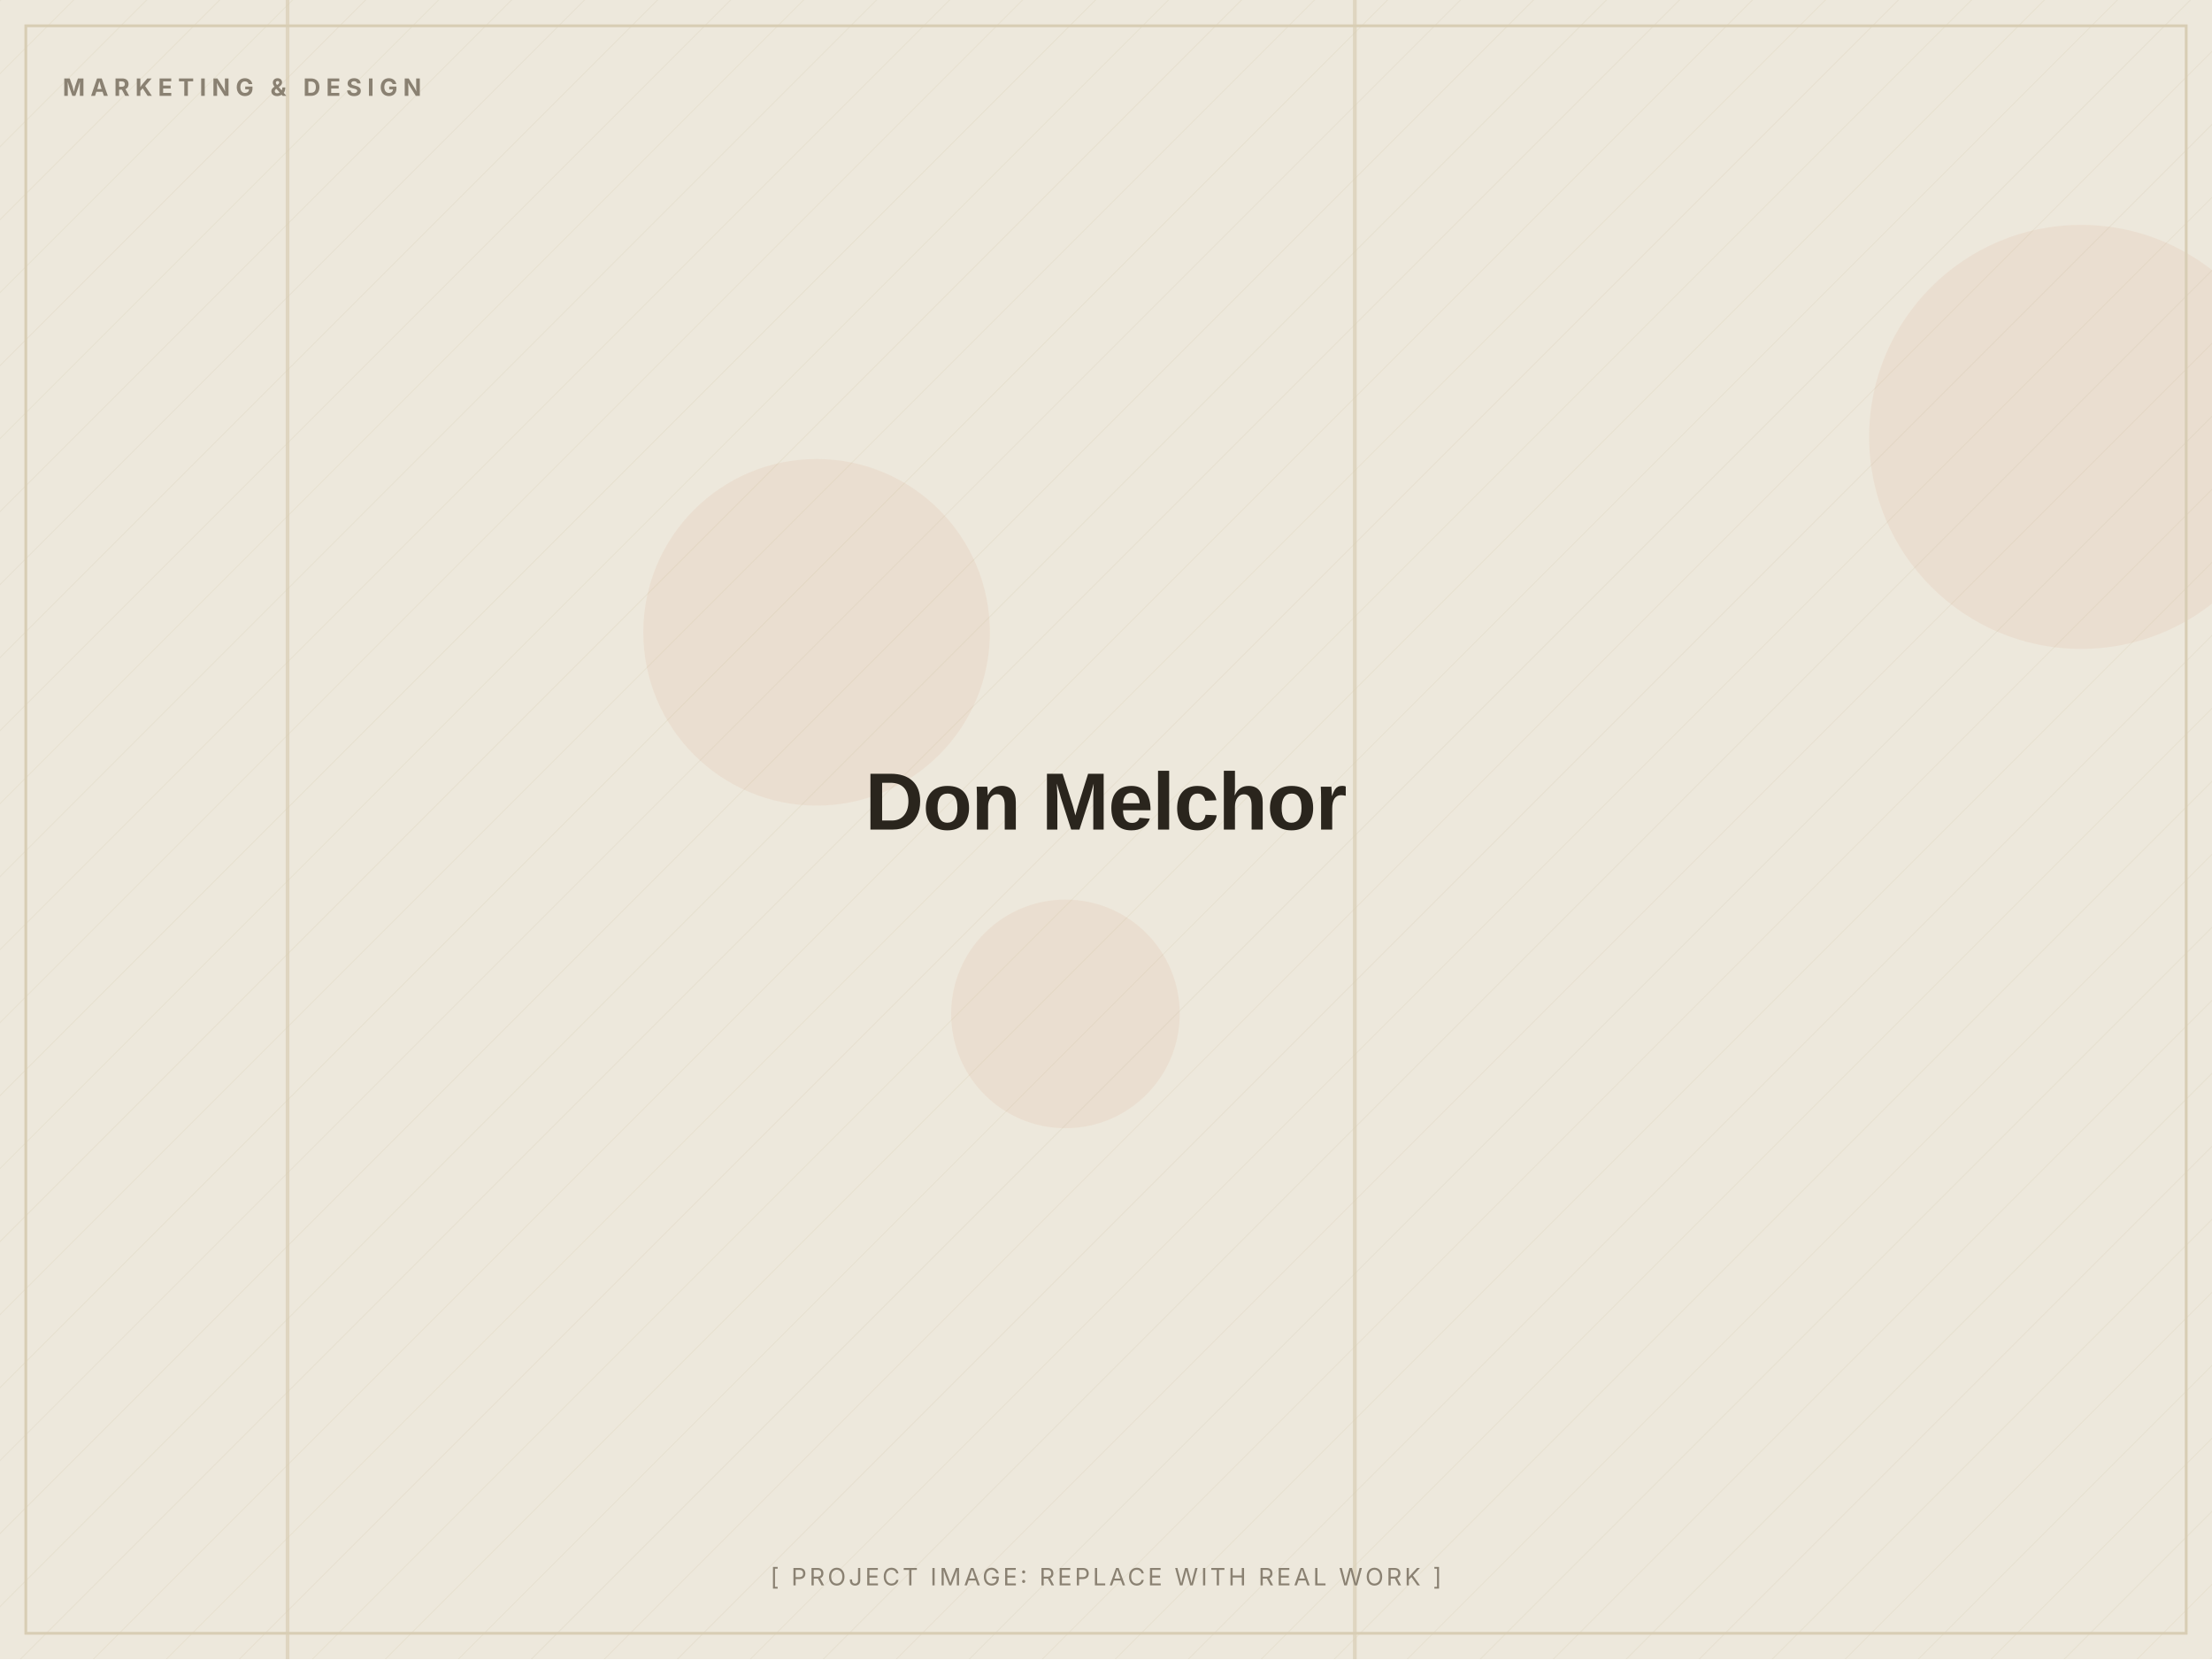
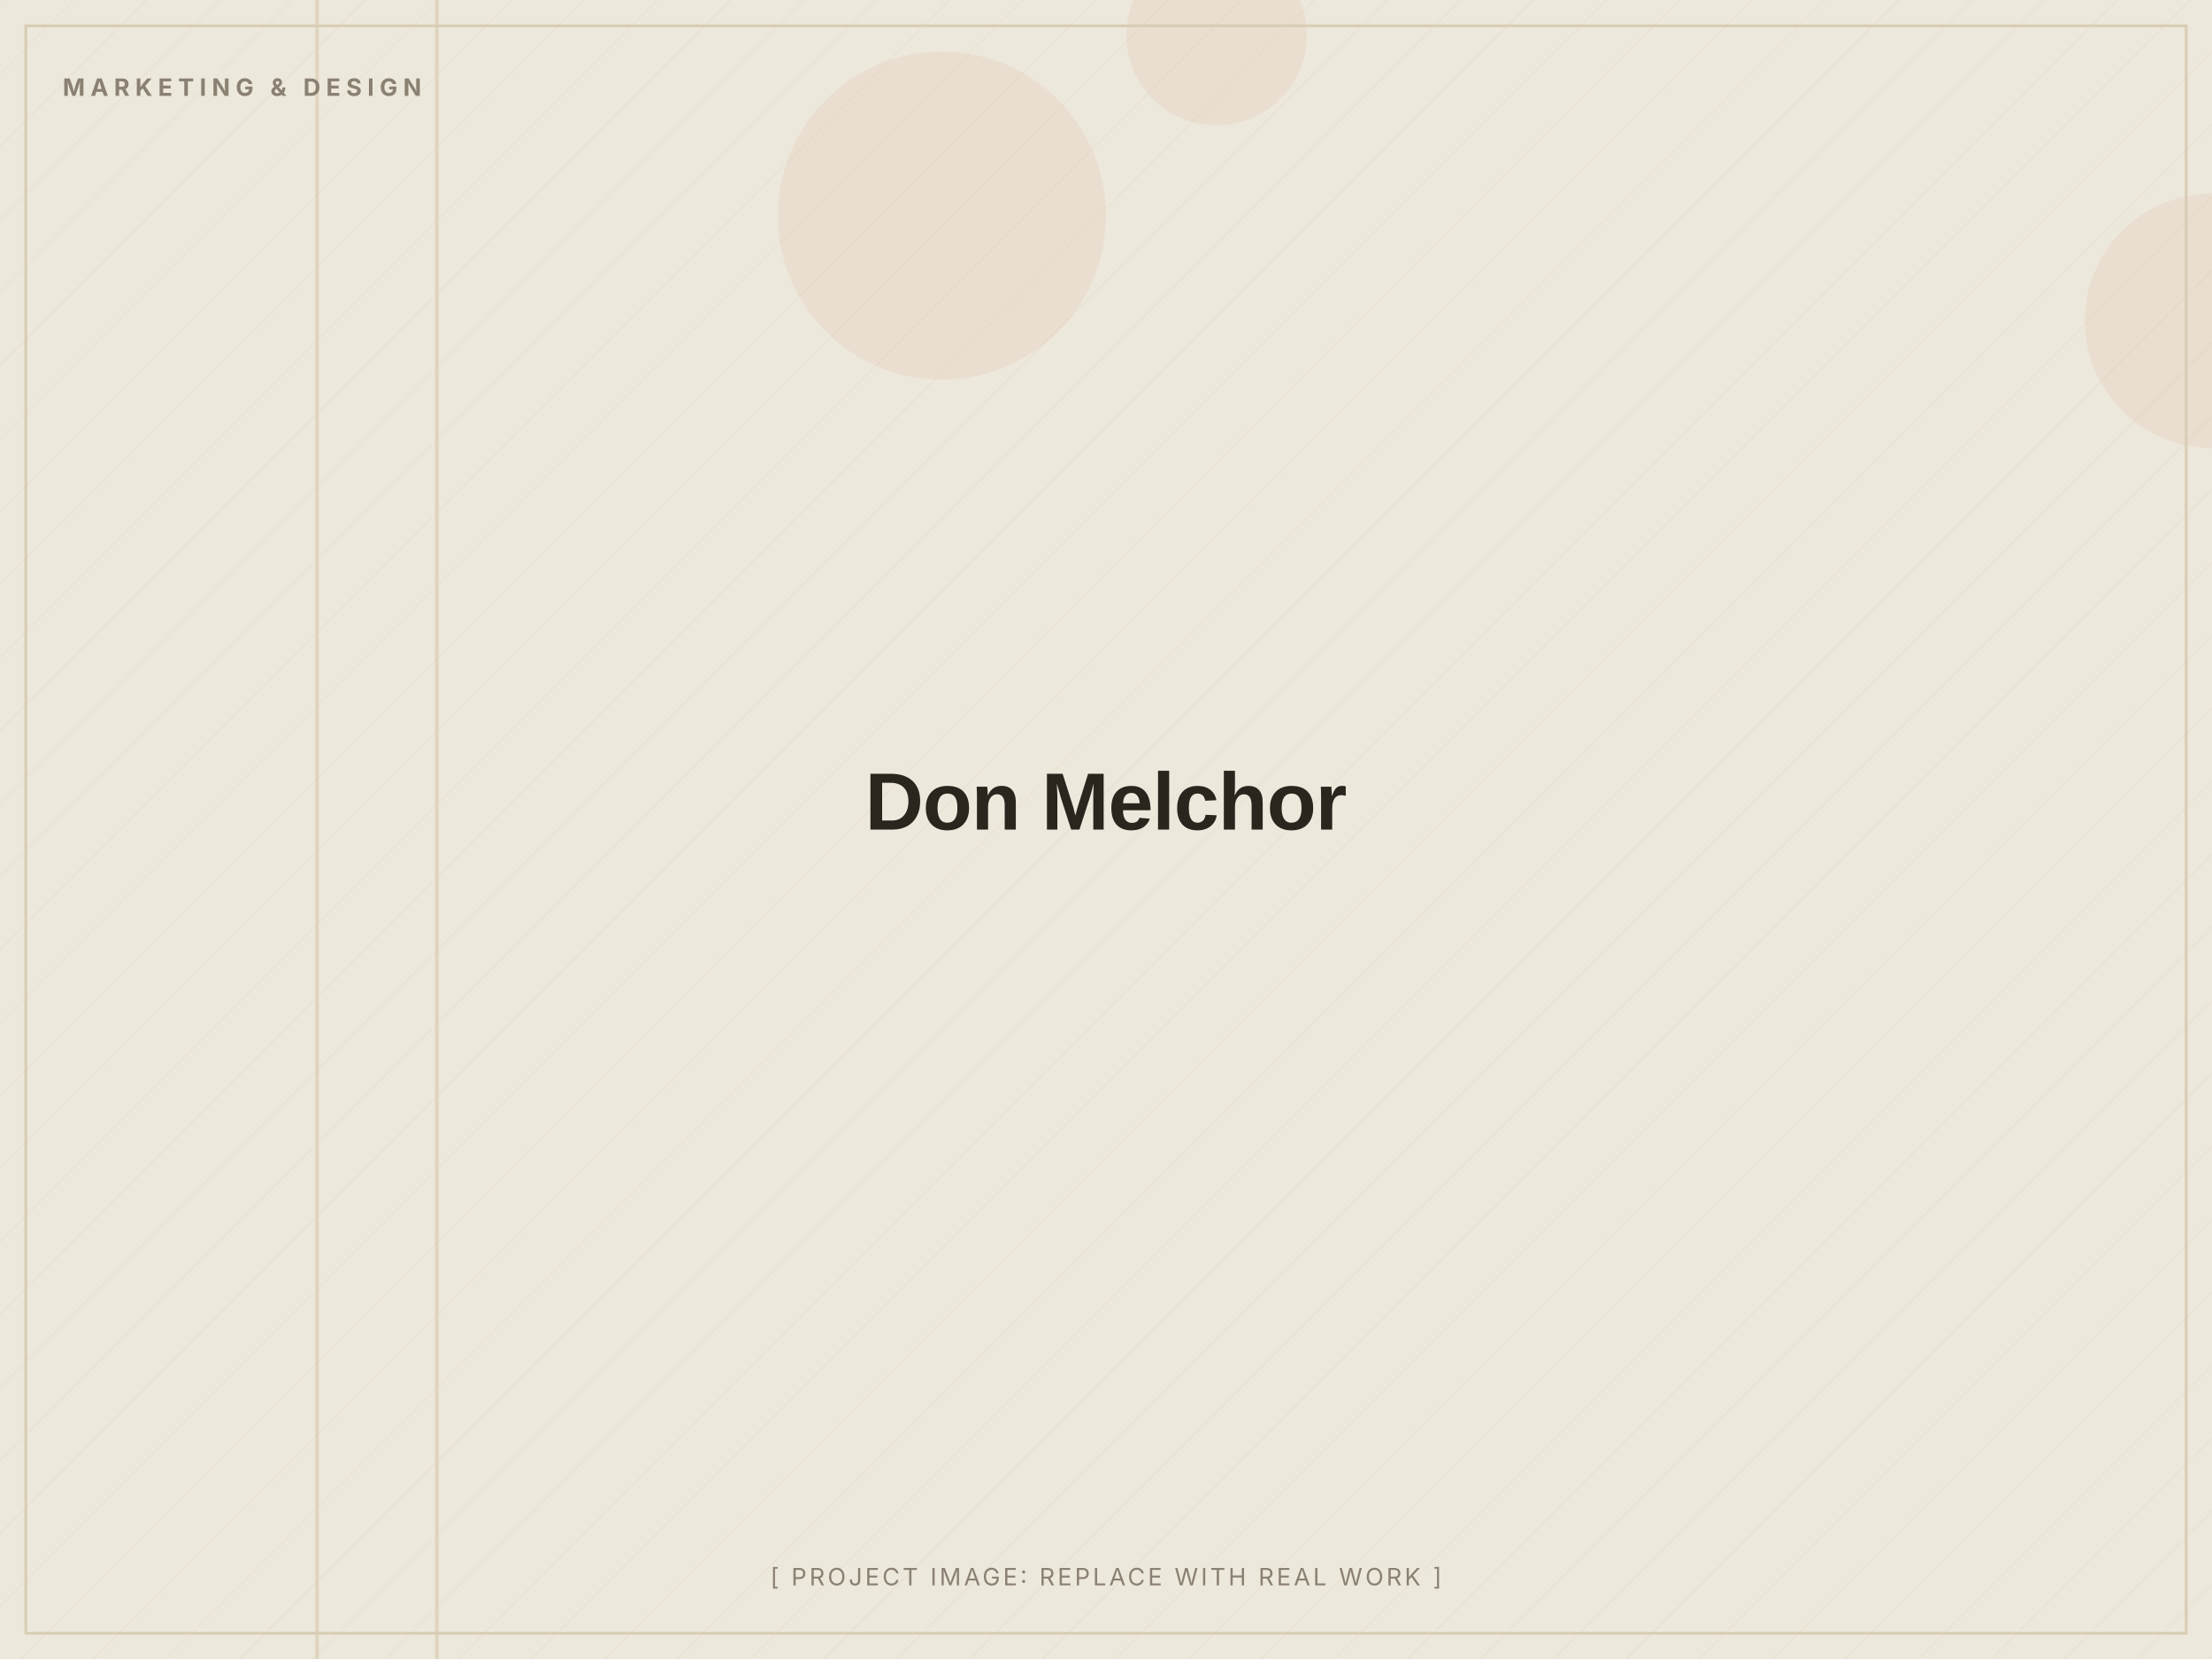
<svg xmlns="http://www.w3.org/2000/svg" width="1200" height="900" viewBox="0 0 1200 900" role="img" aria-label="Don Melchor (placeholder image)">
  <defs>
    <pattern id="d" width="28" height="28" patternUnits="userSpaceOnUse" patternTransform="rotate(45)">
      <line x1="0" y1="0" x2="0" y2="28" stroke="#D8CDB4" stroke-width="1" opacity="0.5" />
    </pattern>
  </defs>
  <rect width="1200" height="900" fill="#EDE8DC" />
  <rect width="1200" height="900" fill="url(#d)" opacity="0.55" />
-   <circle cx="578" cy="550" r="62" fill="#C2410C" opacity="0.06" />
-   <circle cx="443" cy="343" r="94" fill="#C2410C" opacity="0.06" />
-   <circle cx="1129" cy="237" r="115" fill="#C2410C" opacity="0.06" />
-   <rect x="155" y="0" width="2" height="900" fill="#D8CDB4" opacity="0.7" />
-   <rect x="734" y="0" width="2" height="900" fill="#D8CDB4" opacity="0.7" />
+   <circle cx="511" cy="117" r="89" fill="#C2410C" opacity="0.06" />
+   <circle cx="1200" cy="174" r="69" fill="#C2410C" opacity="0.06" />
+   <circle cx="660" cy="19" r="49" fill="#C2410C" opacity="0.06" />
+   <rect x="236" y="0" width="2" height="900" fill="#D8CDB4" opacity="0.7" />
+   <rect x="171" y="0" width="2" height="900" fill="#D8CDB4" opacity="0.7" />
  <rect x="14" y="14" width="1172" height="872" fill="none" stroke="#D8CDB4" stroke-width="1.5" />
  <text x="34" y="52" font-family="Inter, Arial, sans-serif" font-weight="700" font-size="13" letter-spacing="3" fill="#8A8172">MARKETING &amp; DESIGN</text>
  <text x="600.0" y="450.0" text-anchor="middle" font-family="Archivo, Arial, sans-serif" font-weight="800" font-size="44" letter-spacing="-0.5" fill="#2A251D">Don Melchor</text>
  <text x="600.0" y="860" text-anchor="middle" font-family="Inter, Arial, sans-serif" font-size="13" letter-spacing="1.5" fill="#8A8172">[ PROJECT IMAGE: REPLACE WITH REAL WORK ]</text>
</svg>
